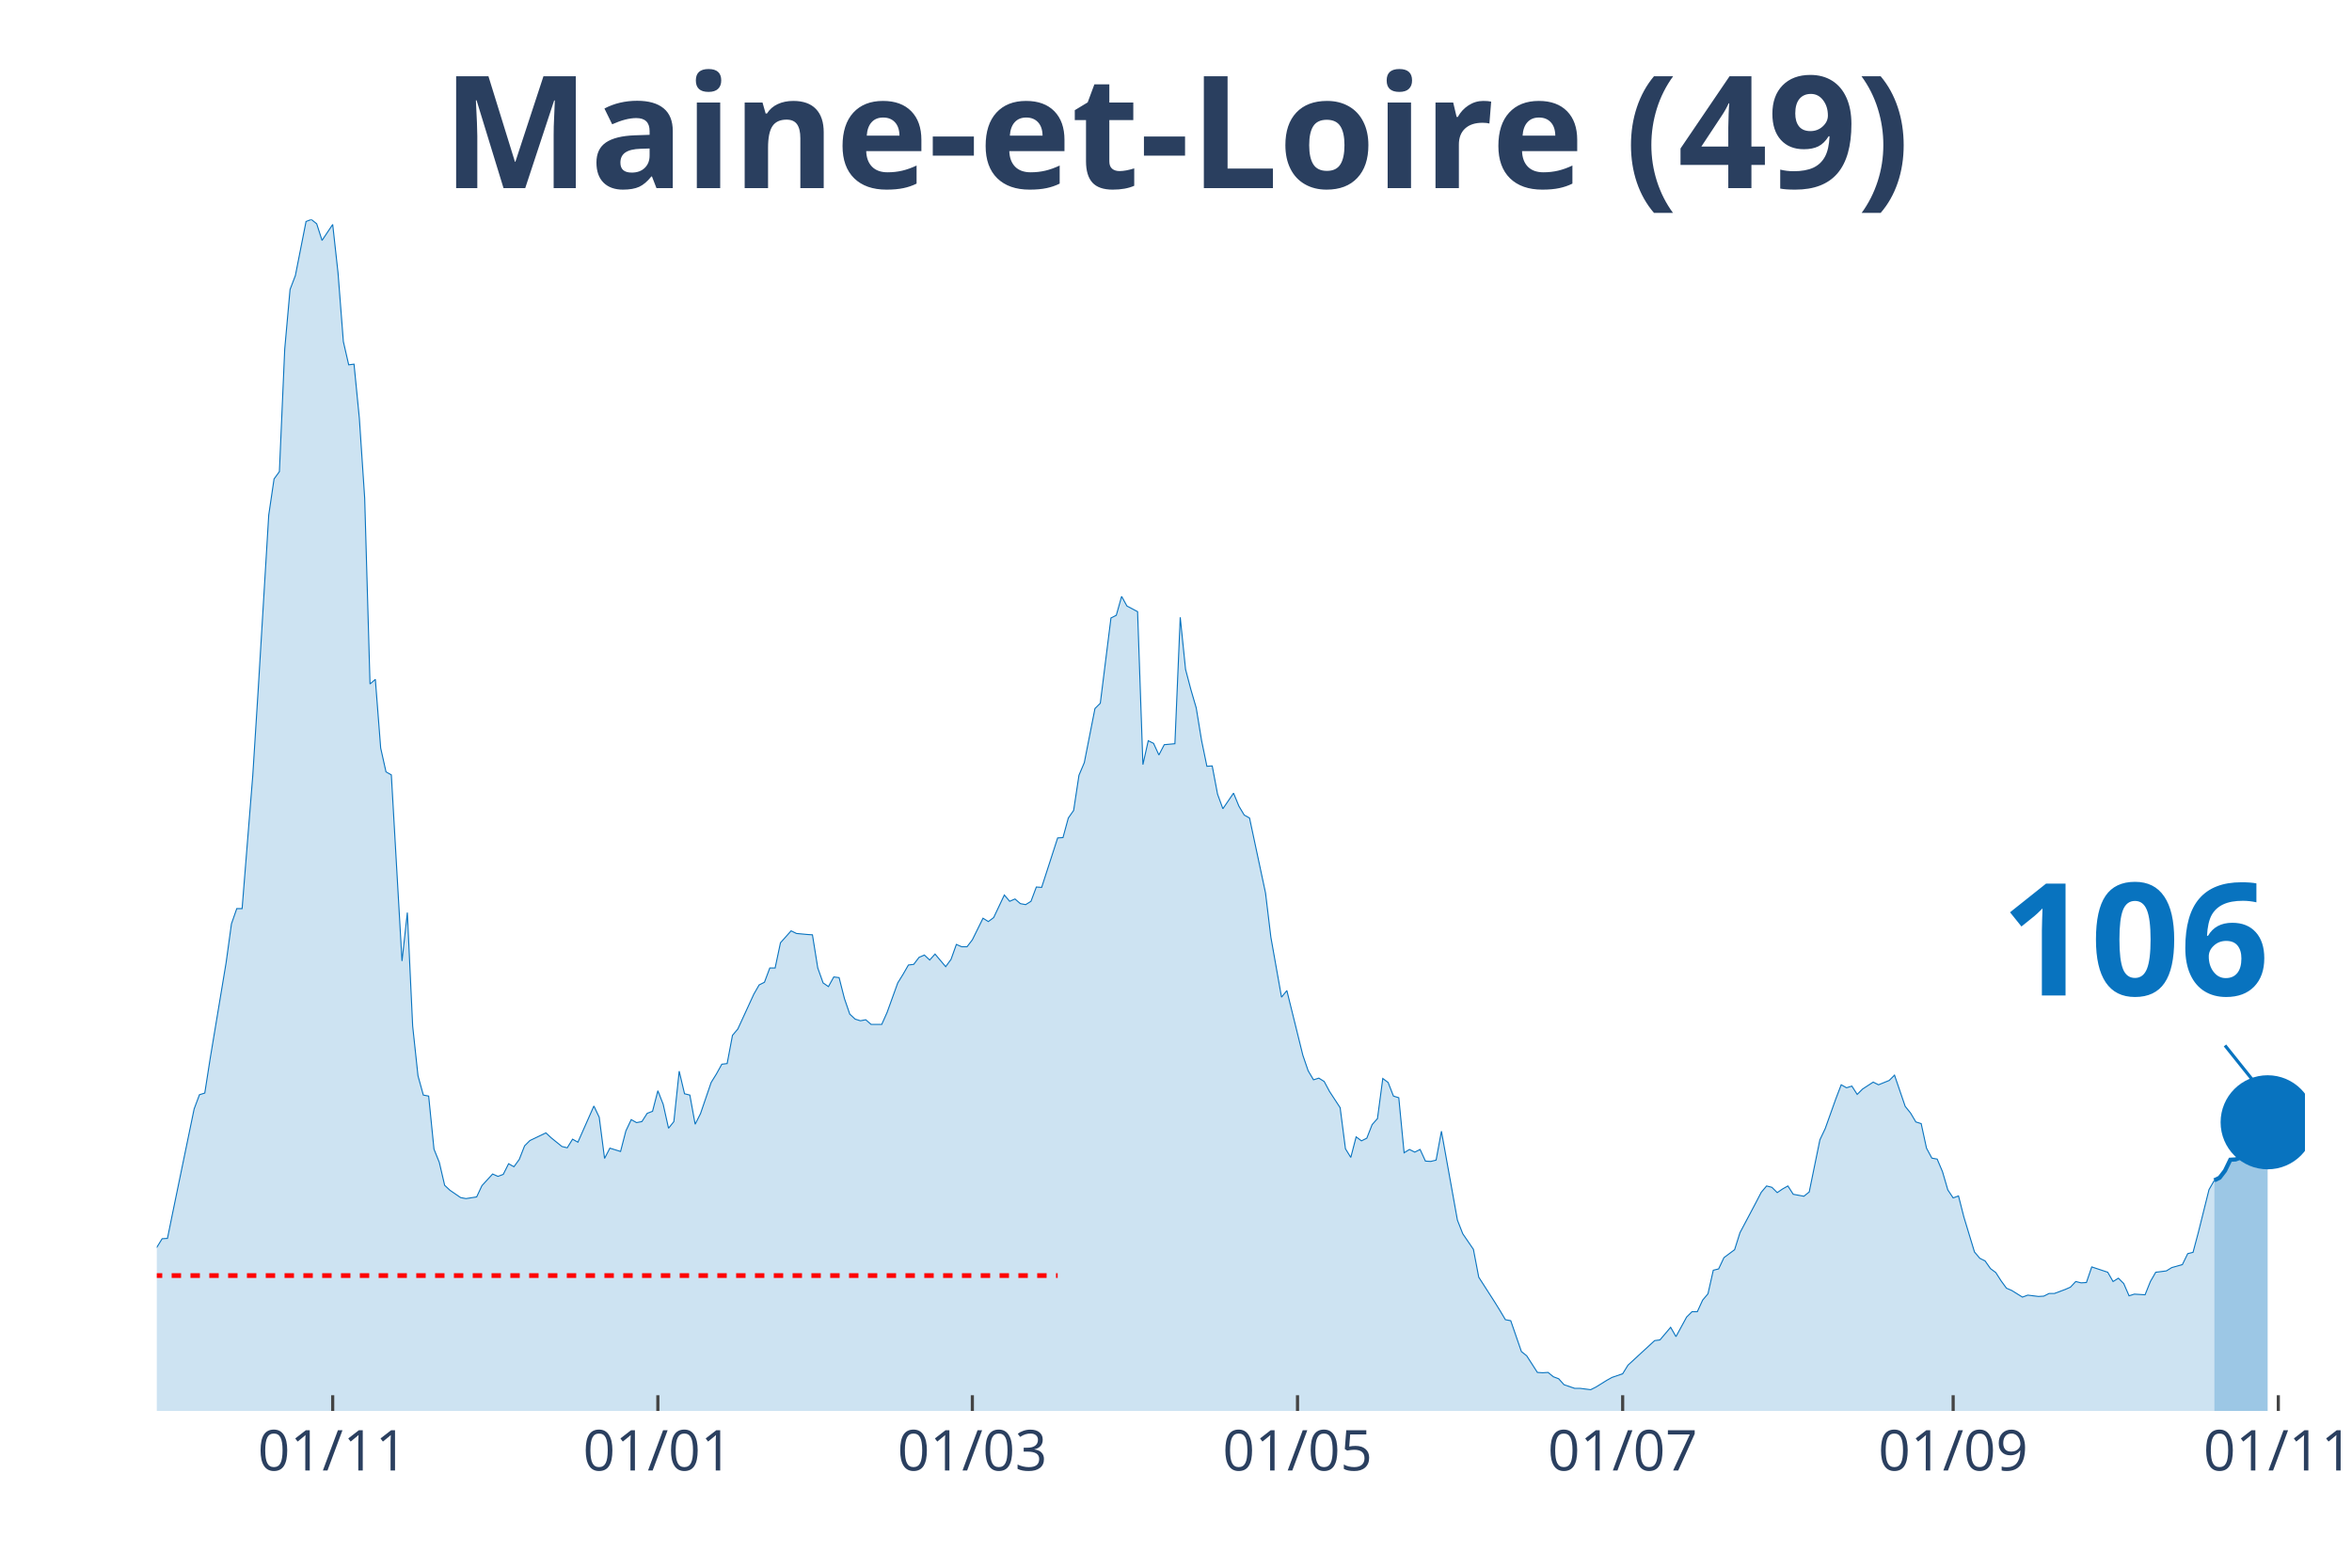
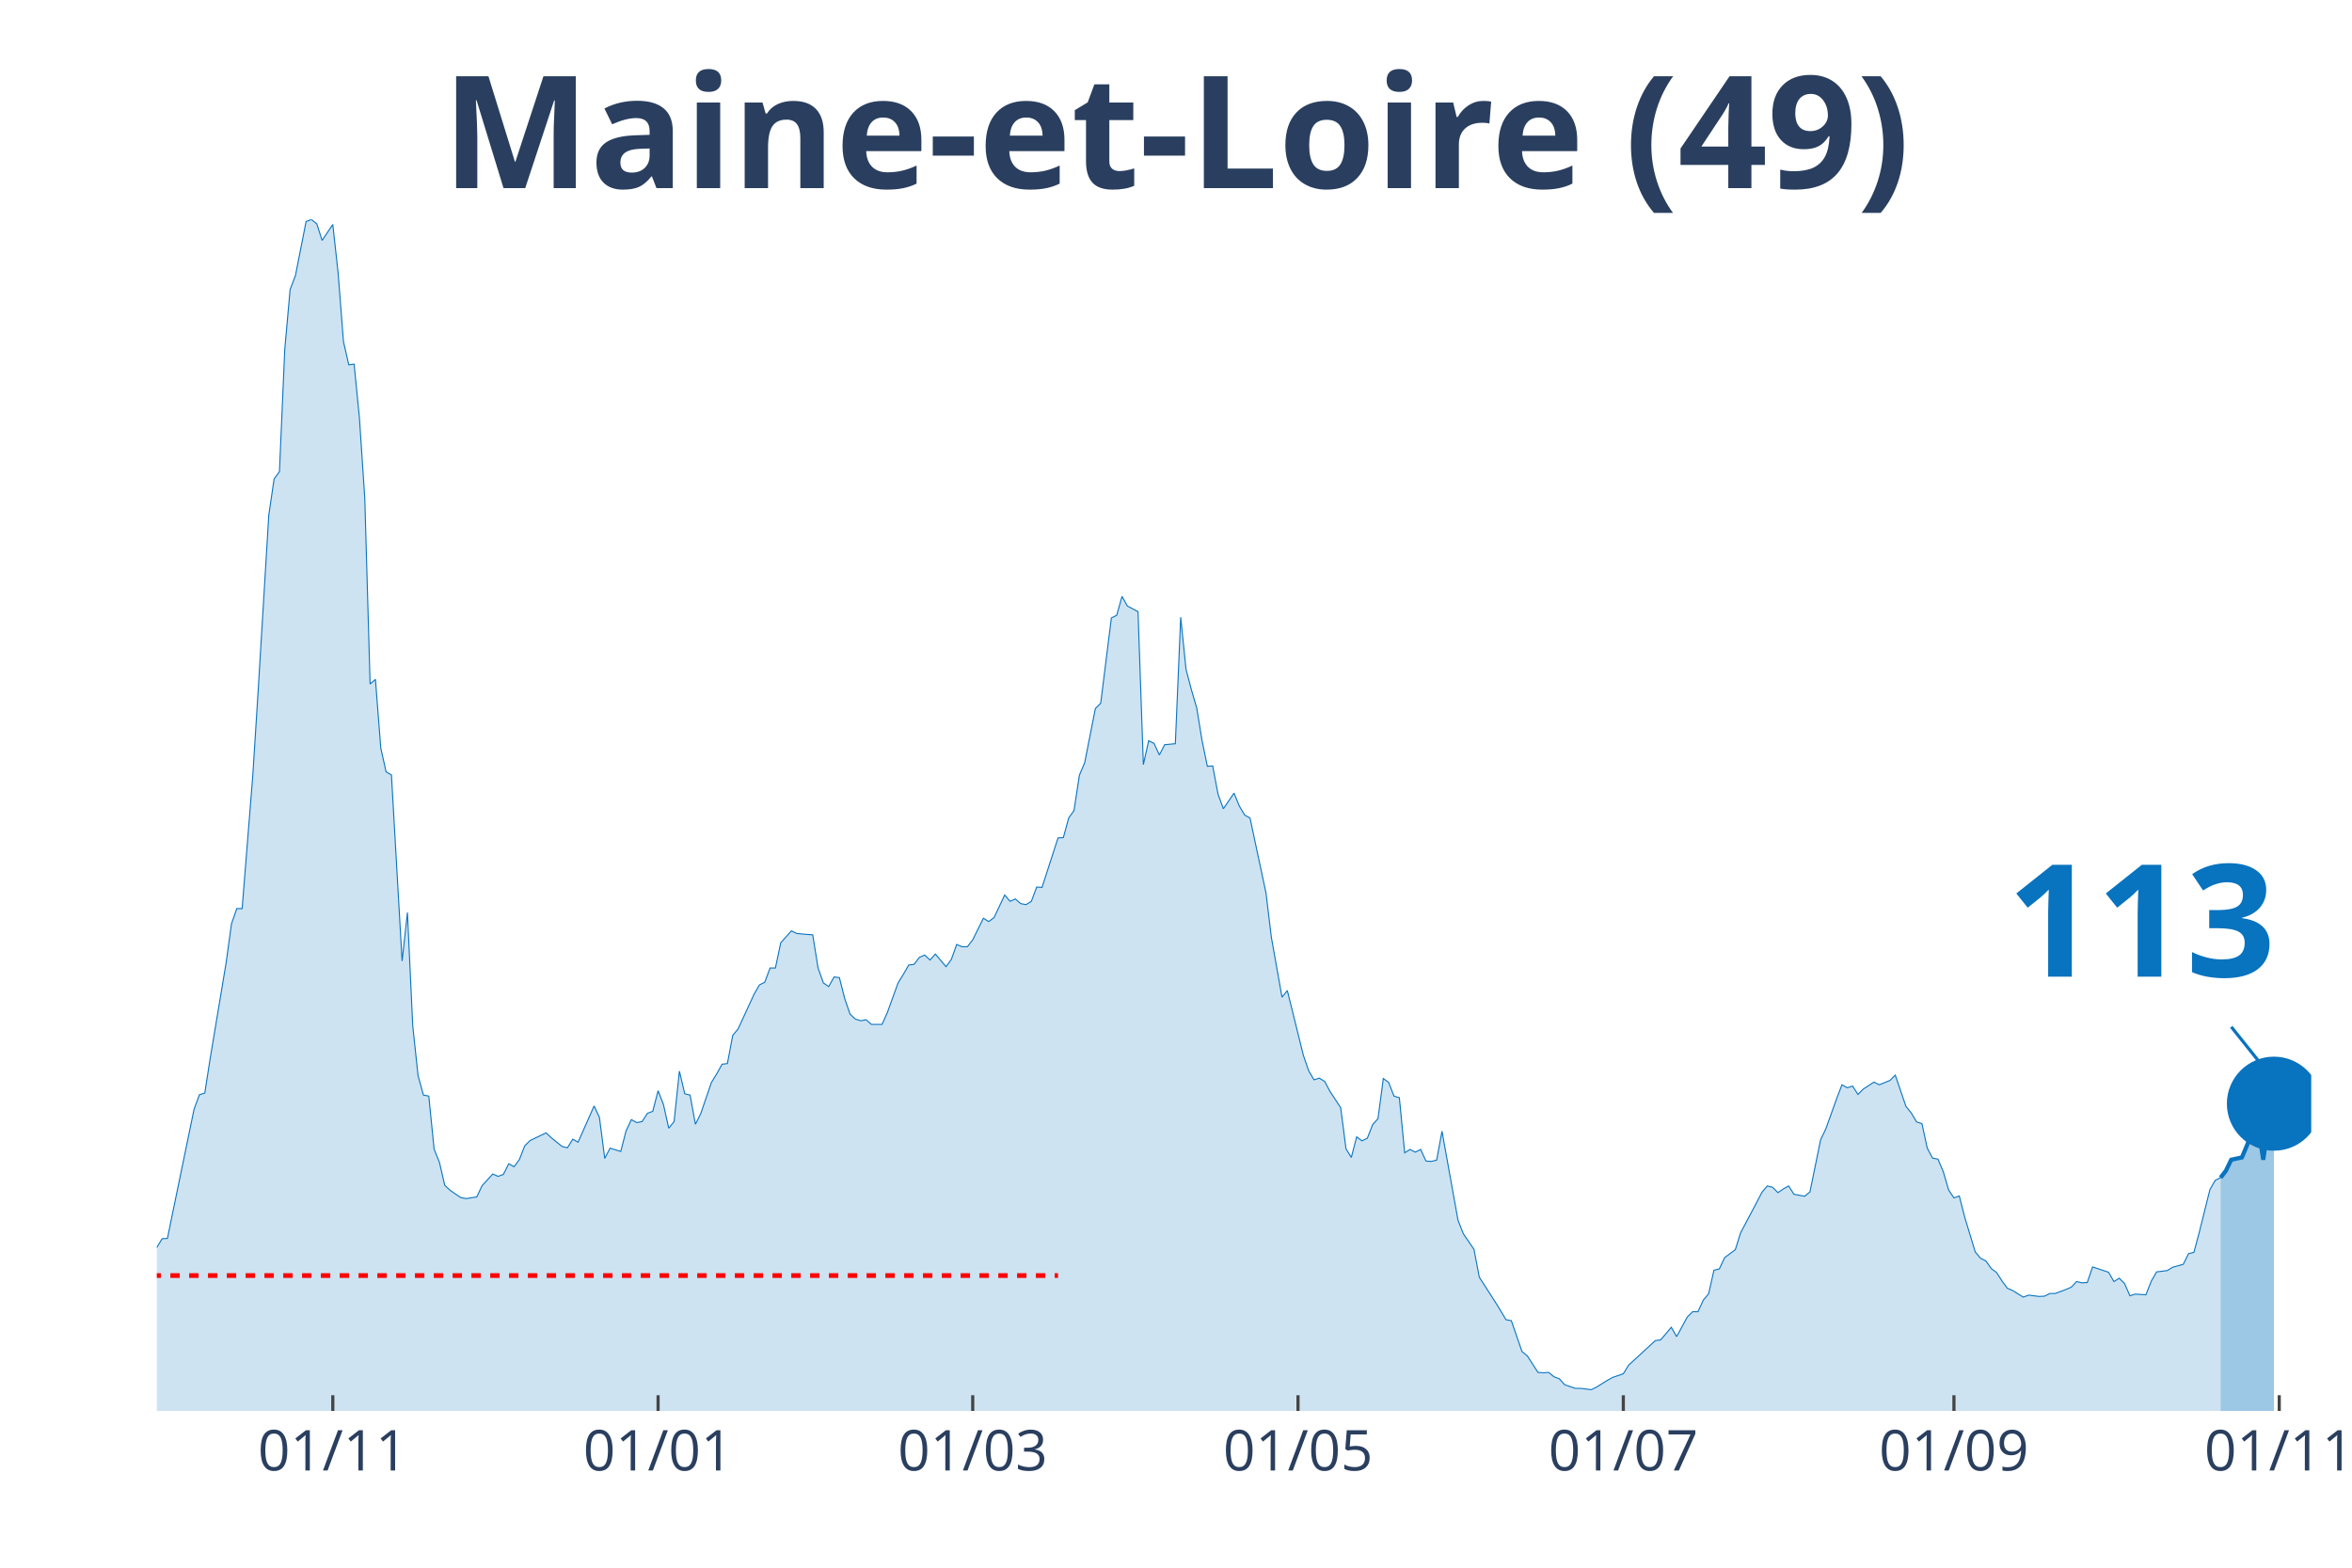
<svg xmlns="http://www.w3.org/2000/svg" class="main-svg" width="1125" height="750" style="" viewBox="0 0 750 500">
  <rect x="0" y="0" width="750" height="500" style="fill: rgb(0, 0, 0); fill-opacity: 0;" />
-   <defs id="defs-039373">
+   <defs id="defs-5729a4">
    <g class="clips">
-       <clipPath id="clip039373xyplot" class="plotclip">
-         <rect width="685" height="380" />
+       <clipPath id="clip5729a4xyplot" class="plotclip">
+         <rect width="687" height="380" />
      </clipPath>
-       <clipPath class="axesclip" id="clip039373x">
-         <rect x="50" y="0" width="685" height="500" />
+       <clipPath class="axesclip" id="clip5729a4x">
+         <rect x="50" y="0" width="687" height="500" />
      </clipPath>
-       <clipPath class="axesclip" id="clip039373y">
+       <clipPath class="axesclip" id="clip5729a4y">
        <rect x="0" y="70" width="750" height="380" />
      </clipPath>
-       <clipPath class="axesclip" id="clip039373xy">
-         <rect x="50" y="70" width="685" height="380" />
+       <clipPath class="axesclip" id="clip5729a4xy">
+         <rect x="50" y="70" width="687" height="380" />
      </clipPath>
    </g>
    <g class="gradients" />
  </defs>
  <g class="bglayer">
-     <rect class="bg" x="50" y="70" width="685" height="380" style="fill: rgb(0, 0, 0); fill-opacity: 0; stroke-width: 0;" />
+     <rect class="bg" x="50" y="70" width="687" height="380" style="fill: rgb(0, 0, 0); fill-opacity: 0; stroke-width: 0;" />
  </g>
  <g class="layer-below">
    <g class="imagelayer" />
    <g class="shapelayer" />
  </g>
  <g class="cartesianlayer">
    <g class="subplot xy">
      <g class="layer-subplot">
        <g class="shapelayer" />
        <g class="imagelayer" />
      </g>
      <g class="gridlayer">
        <g class="x">
-           <path class="xgrid crisp" transform="translate(106.09,0)" d="M0,70v380" style="stroke: rgb(255, 255, 255); stroke-opacity: 1; stroke-width: 1px;" />
-           <path class="xgrid crisp" transform="translate(209.78,0)" d="M0,70v380" style="stroke: rgb(255, 255, 255); stroke-opacity: 1; stroke-width: 1px;" />
-           <path class="xgrid crisp" transform="translate(310.06,0)" d="M0,70v380" style="stroke: rgb(255, 255, 255); stroke-opacity: 1; stroke-width: 1px;" />
-           <path class="xgrid crisp" transform="translate(413.75,0)" d="M0,70v380" style="stroke: rgb(255, 255, 255); stroke-opacity: 1; stroke-width: 1px;" />
-           <path class="xgrid crisp" transform="translate(517.43,0)" d="M0,70v380" style="stroke: rgb(255, 255, 255); stroke-opacity: 1; stroke-width: 1px;" />
-           <path class="xgrid crisp" transform="translate(622.82,0)" d="M0,70v380" style="stroke: rgb(255, 255, 255); stroke-opacity: 1; stroke-width: 1px;" />
-           <path class="xgrid crisp" transform="translate(726.5,0)" d="M0,70v380" style="stroke: rgb(255, 255, 255); stroke-opacity: 1; stroke-width: 1px;" />
+           <path class="xgrid crisp" transform="translate(106.12,0)" d="M0,70v380" style="stroke: rgb(255, 255, 255); stroke-opacity: 1; stroke-width: 1px;" />
+           <path class="xgrid crisp" transform="translate(209.85,0)" d="M0,70v380" style="stroke: rgb(255, 255, 255); stroke-opacity: 1; stroke-width: 1px;" />
+           <path class="xgrid crisp" transform="translate(310.18,0)" d="M0,70v380" style="stroke: rgb(255, 255, 255); stroke-opacity: 1; stroke-width: 1px;" />
+           <path class="xgrid crisp" transform="translate(413.91,0)" d="M0,70v380" style="stroke: rgb(255, 255, 255); stroke-opacity: 1; stroke-width: 1px;" />
+           <path class="xgrid crisp" transform="translate(517.64,0)" d="M0,70v380" style="stroke: rgb(255, 255, 255); stroke-opacity: 1; stroke-width: 1px;" />
+           <path class="xgrid crisp" transform="translate(623.07,0)" d="M0,70v380" style="stroke: rgb(255, 255, 255); stroke-opacity: 1; stroke-width: 1px;" />
+           <path class="xgrid crisp" transform="translate(726.8,0)" d="M0,70v380" style="stroke: rgb(255, 255, 255); stroke-opacity: 1; stroke-width: 1px;" />
        </g>
        <g class="y" />
      </g>
      <g class="zerolinelayer" />
      <path class="xlines-below" />
      <path class="ylines-below" />
      <g class="overlines-below" />
      <g class="xaxislayer-below" />
      <g class="yaxislayer-below" />
      <g class="overaxes-below" />
-       <g class="plot" transform="translate(50, 70)" clip-path="url('#clip039373xyplot')">
+       <g class="plot" transform="translate(50, 70)" clip-path="url('#clip5729a4xyplot')">
        <g class="scatterlayer mlayer">
-           <g class="trace scatter tracec437e3" style="stroke-miterlimit: 2;">
+           <g class="trace scatter trace4b9b90" style="stroke-miterlimit: 2;">
            <g class="fills">
              <g>
-                 <path class="js-fill" d="M656.1,380L-231.17,380L-231.17,373.12L-226.07,370.37L-224.37,370.69L-219.27,372.38L-217.57,375.13L-173.37,377.14L-171.67,377.57L-151.28,377.99L-149.58,377.67L-141.08,377.04L-139.38,377.14L-135.98,375.45L-134.28,375.34L-127.48,374.07L-125.78,376.19L-113.88,373.97L-112.18,373.02L-108.78,372.8L-107.08,372.38L-88.39,370.48L-86.69,369.31L-81.59,366.03L-79.89,365.93L-76.49,361.06L-74.79,356.93L-69.69,356.51L-67.99,356.4L-64.59,357.88L-62.89,360.53L-56.09,358.41L-54.39,355.77L-45.89,333.02L-44.19,333.12L-39.09,315.98L-37.39,315.45L-34,315.56L-32.3,315.03L-30.6,316.3L-28.9,316.19L-27.2,317.78L-25.5,314.39L-23.8,312.8L-22.1,313.33L-20.4,313.65L-18.7,310.58L-15.3,312.7L-13.6,315.56L-11.9,318.52L-10.2,318.31L-8.5,318.62L-6.8,321.8L-3.4,330.69L-1.7,329.52L0,327.83L1.7,325.08L3.4,324.97L5.1,316.61L11.9,283.7L13.6,279.15L15.3,278.62L17,267.72L22.1,237.04L23.8,224.66L25.5,219.79L27.2,219.79L30.6,177.35L32.3,150.48L35.69,94.29L37.39,82.75L39.09,80.42L40.79,41.38L42.49,22.33L44.19,17.88L47.59,0.63L49.29,0L50.99,1.38L52.69,6.67L56.09,1.59L57.79,17.04L59.49,38.94L61.19,46.35L62.89,46.14L64.59,63.39L66.29,88.89L67.99,148.15L69.69,146.67L71.39,168.57L73.09,176.19L74.79,177.14L78.19,236.51L79.89,221.06L81.59,257.25L83.29,273.12L84.99,279.26L86.69,279.58L88.39,296.51L90.09,300.74L91.79,308.04L93.49,309.63L96.89,311.96L98.59,312.28L101.99,311.75L103.68,308.15L107.08,304.44L108.78,305.19L110.48,304.55L112.18,301.16L113.88,302.12L115.58,299.79L117.28,295.45L118.98,293.76L124.08,291.32L125.78,292.91L129.18,295.66L130.88,296.08L132.58,293.33L134.28,294.29L139.38,282.75L141.08,286.35L142.78,299.47L144.48,296.19L147.88,297.25L149.58,290.69L151.28,287.09L152.98,288.04L154.68,287.72L156.38,285.08L158.08,284.44L159.78,277.88L161.48,282.22L163.18,289.84L164.88,287.72L166.58,271.64L168.28,278.84L169.98,279.26L171.67,288.57L173.37,285.19L176.77,275.24L178.47,272.49L180.17,269.42L181.87,269.21L183.57,260.21L185.27,258.2L190.37,247.09L192.07,244.13L193.77,243.28L195.47,238.73L197.17,238.73L198.87,230.69L202.27,226.88L203.97,227.72L207.37,228.04L209.07,228.15L210.77,238.73L212.47,243.49L214.17,244.66L215.87,241.59L217.57,241.8L219.27,248.47L220.97,253.44L222.67,255.03L224.37,255.56L226.07,255.24L227.77,256.72L229.47,256.72L231.17,256.72L232.87,252.91L236.27,243.49L237.97,240.74L239.67,237.78L241.36,237.57L243.06,235.34L244.76,234.6L246.46,236.19L248.16,234.29L251.56,238.31L253.26,235.98L254.96,231.22L256.66,231.96L258.36,231.96L260.06,229.74L263.46,222.86L265.16,223.92L266.86,222.65L268.56,219.05L270.26,215.45L271.96,217.46L273.66,216.72L275.36,218.2L277.06,218.52L278.76,217.46L280.46,212.91L282.16,213.02L287.26,197.25L288.96,197.14L290.66,190.9L292.36,188.47L294.06,177.25L295.76,173.23L299.16,155.98L300.86,154.29L304.26,127.09L305.96,126.24L307.66,120.21L309.35,123.28L312.75,125.08L314.45,173.86L316.15,166.24L317.85,167.09L319.55,170.79L321.25,167.51L324.65,167.2L326.35,126.88L328.05,143.49L329.75,149.95L331.45,155.77L333.15,166.14L334.85,174.39L336.55,174.29L338.25,183.28L339.95,187.94L343.35,182.96L345.05,187.09L346.75,189.95L348.45,190.9L353.55,214.81L355.25,228.89L358.65,248.04L360.35,245.93L365.45,266.56L367.15,271.53L368.85,274.39L370.55,273.86L372.25,274.92L373.95,278.1L377.34,283.28L379.04,296.4L380.74,299.15L382.44,292.59L384.14,293.86L385.84,293.02L387.54,288.68L389.24,286.77L390.94,273.97L392.64,275.24L394.34,279.58L396.04,280.11L397.74,297.67L399.44,296.61L401.14,297.46L402.84,296.61L404.54,300.32L406.24,300.42L407.94,300L409.64,290.79L414.74,319.15L416.44,323.49L419.84,328.47L421.54,337.35L426.64,345.29L428.34,348.04L430.04,350.9L431.74,351.22L435.14,361.06L436.84,362.43L440.24,367.72L441.94,367.83L443.64,367.72L445.33,369.1L447.03,369.74L448.73,371.64L452.13,372.8L453.83,372.8L457.23,373.23L458.93,372.38L462.33,370.26L464.03,369.31L467.43,368.15L469.13,365.4L477.63,357.57L479.33,357.35L482.73,353.33L484.43,356.3L487.83,350.05L489.53,348.36L491.23,348.36L492.93,344.66L494.63,342.65L496.33,335.13L498.03,334.71L499.73,331.11L503.13,328.57L504.83,323.17L509.93,313.54L511.63,310.26L513.33,308.25L515.02,308.68L516.72,310.37L518.42,309.21L520.12,308.25L521.82,310.9L525.22,311.53L526.92,310.16L530.32,293.54L532.02,289.95L535.42,280.42L537.12,275.98L538.82,276.93L540.52,276.4L542.22,279.05L543.92,277.35L547.32,275.13L549.02,275.98L552.42,274.6L554.12,272.91L557.52,282.86L559.22,284.97L560.92,287.83L562.62,288.36L564.32,296.19L566.02,299.37L567.72,299.68L569.42,303.7L571.12,309.52L572.82,312.06L574.52,311.43L576.22,318.1L579.62,329.31L581.32,331.32L583.01,332.17L584.71,334.6L586.41,335.87L588.11,338.52L589.81,340.85L591.51,341.59L594.91,343.7L596.61,343.07L600.01,343.49L601.71,343.39L603.41,342.54L605.11,342.54L608.51,341.27L610.21,340.53L611.91,338.73L613.61,339.15L615.31,339.05L617.01,334.07L622.11,335.77L623.81,338.73L625.51,337.67L627.21,339.37L628.91,343.28L630.61,342.75L634.01,342.96L635.71,338.73L637.41,335.77L639.11,335.56L640.81,335.34L642.51,334.29L645.91,333.33L647.61,329.84L649.31,329.42L651,323.07L654.4,309.42L656.1,306.46" style="fill: rgb(8, 115, 191); fill-opacity: 0.2; stroke-width: 0;" />
+                 <path class="js-fill" d="M658.09,380L-231.27,380L-231.27,373.12L-226.17,370.37L-224.47,370.69L-219.36,372.38L-217.66,375.13L-173.45,377.14L-171.75,377.57L-151.34,377.99L-149.64,377.67L-141.14,377.04L-139.44,377.14L-136.04,375.45L-134.34,375.34L-127.54,374.07L-125.84,376.19L-113.93,373.97L-112.23,373.02L-108.83,372.8L-107.13,372.38L-88.43,370.48L-86.73,369.31L-81.62,366.03L-79.92,365.93L-76.52,361.06L-74.82,356.93L-69.72,356.51L-68.02,356.4L-64.62,357.88L-62.92,360.53L-56.12,358.41L-54.42,355.77L-45.91,333.02L-44.21,333.12L-39.11,315.98L-37.41,315.45L-34.01,315.56L-32.31,315.03L-30.61,316.3L-28.91,316.19L-27.21,317.78L-25.51,314.39L-23.81,312.8L-22.11,313.33L-20.41,313.65L-18.71,310.58L-15.3,312.7L-13.6,315.56L-11.9,318.52L-10.2,318.31L-8.5,318.62L-6.8,321.8L-3.4,330.69L-1.7,329.52L0,327.83L1.7,325.08L3.4,324.97L5.1,316.61L11.9,283.7L13.6,279.15L15.3,278.62L17,267.72L22.11,237.04L23.81,224.66L25.51,219.79L27.21,219.79L30.61,177.35L32.31,150.48L35.71,94.29L37.41,82.75L39.11,80.42L40.81,41.38L42.51,22.33L44.21,17.88L47.61,0.63L49.31,0L51.01,1.38L52.72,6.67L56.12,1.59L57.82,17.04L59.52,38.94L61.22,46.35L62.92,46.14L64.62,63.39L66.32,88.89L68.02,148.15L69.72,146.67L71.42,168.57L73.12,176.19L74.82,177.14L78.22,236.51L79.92,221.06L81.62,257.25L83.32,273.12L85.02,279.26L86.73,279.58L88.43,296.51L90.13,300.74L91.83,308.04L93.53,309.63L96.93,311.96L98.63,312.28L102.03,311.75L103.73,308.15L107.13,304.44L108.83,305.19L110.53,304.55L112.23,301.16L113.93,302.12L115.63,299.79L117.33,295.45L119.03,293.76L124.14,291.32L125.84,292.91L129.24,295.66L130.94,296.08L132.64,293.33L134.34,294.29L139.44,282.75L141.14,286.35L142.84,299.47L144.54,296.19L147.94,297.25L149.64,290.69L151.34,287.09L153.04,288.04L154.75,287.72L156.45,285.08L158.15,284.44L159.85,277.88L161.55,282.22L163.25,289.84L164.95,287.72L166.65,271.64L168.35,278.84L170.05,279.26L171.75,288.57L173.45,285.19L176.85,275.24L178.55,272.49L180.25,269.42L181.95,269.21L183.65,260.21L185.35,258.2L190.46,247.09L192.16,244.13L193.86,243.28L195.56,238.73L197.26,238.73L198.96,230.69L202.36,226.88L204.06,227.72L207.46,228.04L209.16,228.15L210.86,238.73L212.56,243.49L214.26,244.66L215.96,241.59L217.66,241.8L219.36,248.47L221.06,253.44L222.76,255.03L224.47,255.56L226.17,255.24L227.87,256.72L229.57,256.72L231.27,256.72L232.97,252.91L236.37,243.49L238.07,240.74L239.77,237.78L241.47,237.57L243.17,235.34L244.87,234.6L246.57,236.19L248.27,234.29L251.67,238.31L253.37,235.98L255.07,231.22L256.77,231.96L258.48,231.96L260.18,229.74L263.58,222.86L265.28,223.92L266.98,222.65L268.68,219.05L270.38,215.45L272.08,217.46L273.78,216.72L275.48,218.2L277.18,218.52L278.88,217.46L280.58,212.91L282.28,213.02L287.38,197.25L289.08,197.14L290.78,190.9L292.49,188.47L294.19,177.25L295.89,173.23L299.29,155.98L300.99,154.29L304.39,127.09L306.09,126.24L307.79,120.21L309.49,123.28L312.89,125.08L314.59,173.86L316.29,166.24L317.99,167.09L319.69,170.79L321.39,167.51L324.79,167.2L326.5,126.88L328.2,143.49L329.9,149.95L331.6,155.77L333.3,166.14L335,174.39L336.7,174.29L338.4,183.28L340.1,187.94L343.5,182.96L345.2,187.09L346.9,189.95L348.6,190.9L353.7,214.81L355.4,228.89L358.8,248.04L360.5,245.93L365.61,266.56L367.31,271.53L369.01,274.39L370.71,273.86L372.41,274.92L374.11,278.1L377.51,283.28L379.21,296.4L380.91,299.15L382.61,292.59L384.31,293.86L386.01,293.02L387.71,288.68L389.41,286.77L391.11,273.97L392.81,275.24L394.51,279.58L396.22,280.11L397.92,297.67L399.62,296.61L401.32,297.46L403.02,296.61L404.72,300.32L406.42,300.42L408.12,300L409.82,290.79L414.92,319.15L416.62,323.49L420.02,328.47L421.72,337.35L426.82,345.29L428.52,348.04L430.23,350.9L431.93,351.22L435.33,361.06L437.03,362.43L440.43,367.72L442.13,367.83L443.83,367.72L445.53,369.1L447.23,369.74L448.93,371.64L452.33,372.8L454.03,372.8L457.43,373.23L459.13,372.38L462.53,370.26L464.24,369.31L467.64,368.15L469.34,365.4L477.84,357.57L479.54,357.35L482.94,353.33L484.64,356.3L488.04,350.05L489.74,348.36L491.44,348.36L493.14,344.66L494.84,342.65L496.54,335.13L498.25,334.71L499.95,331.11L503.35,328.57L505.05,323.17L510.15,313.54L511.85,310.26L513.55,308.25L515.25,308.68L516.95,310.37L518.65,309.21L520.35,308.25L522.05,310.9L525.45,311.53L527.15,310.16L530.55,293.54L532.25,289.95L535.66,280.42L537.36,275.98L539.06,276.93L540.76,276.4L542.46,279.05L544.16,277.35L547.56,275.13L549.26,275.98L552.66,274.6L554.36,272.91L557.76,282.86L559.46,284.97L561.16,287.83L562.86,288.36L564.56,296.19L566.26,299.37L567.97,299.68L569.67,303.7L571.37,309.52L573.07,312.06L574.77,311.43L576.47,318.1L579.87,329.31L581.57,331.32L583.27,332.17L584.97,334.6L586.67,335.87L588.37,338.52L590.07,340.85L591.77,341.59L595.17,343.7L596.87,343.07L600.27,343.49L601.98,343.39L603.68,342.54L605.38,342.54L608.78,341.27L610.48,340.53L612.18,338.73L613.88,339.15L615.58,339.05L617.28,334.07L622.38,335.77L624.08,338.73L625.78,337.67L627.48,339.37L629.18,343.28L630.88,342.75L634.28,342.96L635.99,338.62L637.69,335.66L639.39,335.45L641.09,335.24L642.79,334.18L646.19,333.23L647.89,329.84L649.59,329.42L651.29,323.07L654.69,309.42L656.39,306.46L658.09,305.61" style="fill: rgb(8, 115, 191); fill-opacity: 0.2; stroke-width: 0;" />
              </g>
            </g>
            <g class="errorbars" />
            <g class="lines">
-               <path class="js-line" d="M-231.17,373.12L-226.07,370.37L-224.37,370.69L-219.27,372.38L-217.57,375.13L-173.37,377.14L-171.67,377.57L-151.28,377.99L-149.58,377.67L-141.08,377.04L-139.38,377.14L-135.98,375.45L-134.28,375.34L-127.48,374.07L-125.78,376.19L-113.88,373.97L-112.18,373.02L-108.78,372.8L-107.08,372.38L-88.39,370.48L-86.69,369.31L-81.59,366.03L-79.89,365.93L-76.49,361.06L-74.79,356.93L-69.69,356.51L-67.99,356.4L-64.59,357.88L-62.89,360.53L-56.09,358.41L-54.39,355.77L-45.89,333.02L-44.19,333.12L-39.09,315.98L-37.39,315.45L-34,315.56L-32.3,315.03L-30.6,316.3L-28.9,316.19L-27.2,317.78L-25.5,314.39L-23.8,312.8L-22.1,313.33L-20.4,313.65L-18.7,310.58L-15.3,312.7L-13.6,315.56L-11.9,318.52L-10.2,318.31L-8.5,318.62L-6.8,321.8L-3.4,330.69L-1.7,329.52L0,327.83L1.7,325.08L3.4,324.97L5.1,316.61L11.9,283.7L13.6,279.15L15.3,278.62L17,267.72L22.1,237.04L23.8,224.66L25.5,219.79L27.2,219.79L30.6,177.35L32.3,150.48L35.69,94.29L37.39,82.75L39.09,80.42L40.79,41.38L42.49,22.33L44.19,17.88L47.59,0.63L49.29,0L50.99,1.38L52.69,6.67L56.09,1.59L57.79,17.04L59.49,38.94L61.19,46.35L62.89,46.14L64.59,63.39L66.29,88.89L67.99,148.15L69.69,146.67L71.39,168.57L73.09,176.19L74.79,177.14L78.19,236.51L79.89,221.06L81.59,257.25L83.29,273.12L84.99,279.26L86.69,279.58L88.39,296.51L90.09,300.74L91.79,308.04L93.49,309.63L96.89,311.96L98.59,312.28L101.99,311.75L103.68,308.15L107.08,304.44L108.78,305.19L110.48,304.55L112.18,301.16L113.88,302.12L115.58,299.79L117.28,295.45L118.98,293.76L124.08,291.32L125.78,292.91L129.18,295.66L130.88,296.08L132.58,293.33L134.28,294.29L139.38,282.75L141.08,286.35L142.78,299.47L144.48,296.19L147.88,297.25L149.58,290.69L151.28,287.09L152.98,288.04L154.68,287.72L156.38,285.08L158.08,284.44L159.78,277.88L161.48,282.22L163.18,289.84L164.88,287.72L166.58,271.64L168.28,278.84L169.98,279.26L171.67,288.57L173.37,285.19L176.77,275.24L178.47,272.49L180.17,269.42L181.87,269.21L183.57,260.21L185.27,258.2L190.37,247.09L192.07,244.13L193.77,243.28L195.47,238.73L197.17,238.73L198.87,230.69L202.27,226.88L203.97,227.72L207.37,228.04L209.07,228.15L210.77,238.73L212.47,243.49L214.17,244.66L215.87,241.59L217.57,241.8L219.27,248.47L220.97,253.44L222.67,255.03L224.37,255.56L226.07,255.24L227.77,256.72L229.47,256.72L231.17,256.72L232.87,252.91L236.27,243.49L237.97,240.74L239.67,237.78L241.36,237.57L243.06,235.34L244.76,234.6L246.46,236.19L248.16,234.29L251.56,238.31L253.26,235.98L254.96,231.22L256.66,231.96L258.36,231.96L260.06,229.74L263.46,222.86L265.16,223.92L266.86,222.65L268.56,219.05L270.26,215.45L271.96,217.46L273.66,216.72L275.36,218.2L277.06,218.52L278.76,217.46L280.46,212.91L282.16,213.02L287.26,197.25L288.96,197.14L290.66,190.9L292.36,188.47L294.06,177.25L295.76,173.23L299.16,155.98L300.86,154.29L304.26,127.09L305.96,126.24L307.66,120.21L309.35,123.28L312.75,125.08L314.45,173.86L316.15,166.24L317.85,167.09L319.55,170.79L321.25,167.51L324.65,167.2L326.35,126.88L328.05,143.49L329.75,149.95L331.45,155.77L333.15,166.14L334.85,174.39L336.55,174.29L338.25,183.28L339.95,187.94L343.35,182.96L345.05,187.09L346.75,189.95L348.45,190.9L353.55,214.81L355.25,228.89L358.65,248.04L360.35,245.93L365.45,266.56L367.15,271.53L368.85,274.39L370.55,273.86L372.25,274.92L373.95,278.1L377.34,283.28L379.04,296.4L380.74,299.15L382.44,292.59L384.14,293.86L385.84,293.02L387.54,288.68L389.24,286.77L390.94,273.97L392.64,275.24L394.34,279.58L396.04,280.11L397.74,297.67L399.44,296.61L401.14,297.46L402.84,296.61L404.54,300.32L406.24,300.42L407.94,300L409.64,290.79L414.74,319.15L416.44,323.49L419.84,328.47L421.54,337.35L426.64,345.29L428.34,348.04L430.04,350.9L431.74,351.22L435.14,361.06L436.84,362.43L440.24,367.72L441.94,367.83L443.64,367.72L445.33,369.1L447.03,369.74L448.73,371.64L452.13,372.8L453.83,372.8L457.23,373.23L458.93,372.38L462.33,370.26L464.03,369.31L467.43,368.15L469.13,365.4L477.63,357.57L479.33,357.35L482.73,353.33L484.43,356.3L487.83,350.05L489.53,348.36L491.23,348.36L492.93,344.66L494.63,342.65L496.33,335.13L498.03,334.71L499.73,331.11L503.13,328.57L504.83,323.17L509.93,313.54L511.63,310.26L513.33,308.25L515.02,308.68L516.72,310.37L518.42,309.21L520.12,308.25L521.82,310.9L525.22,311.53L526.92,310.16L530.32,293.54L532.02,289.95L535.42,280.42L537.12,275.98L538.82,276.93L540.52,276.4L542.22,279.05L543.92,277.35L547.32,275.13L549.02,275.98L552.42,274.6L554.12,272.91L557.52,282.86L559.22,284.97L560.92,287.83L562.62,288.36L564.32,296.19L566.02,299.37L567.72,299.68L569.42,303.7L571.12,309.52L572.82,312.06L574.52,311.43L576.22,318.1L579.62,329.31L581.32,331.32L583.01,332.17L584.71,334.6L586.41,335.87L588.11,338.52L589.81,340.85L591.51,341.59L594.91,343.7L596.61,343.07L600.01,343.49L601.71,343.39L603.41,342.54L605.11,342.54L608.51,341.27L610.21,340.53L611.91,338.73L613.61,339.15L615.31,339.05L617.01,334.07L622.11,335.77L623.81,338.73L625.51,337.67L627.21,339.37L628.91,343.28L630.61,342.75L634.01,342.96L635.71,338.73L637.41,335.77L639.11,335.56L640.81,335.34L642.51,334.29L645.91,333.33L647.61,329.84L649.31,329.42L651,323.07L654.4,309.42L656.1,306.46" style="vector-effect: non-scaling-stroke; fill: none; stroke: rgb(8, 115, 191); stroke-opacity: 1; stroke-width: 0.5px; opacity: 1;" />
+               <path class="js-line" d="M-231.27,373.12L-226.17,370.37L-224.47,370.69L-219.36,372.38L-217.66,375.13L-173.45,377.14L-171.75,377.57L-151.34,377.99L-149.64,377.67L-141.14,377.04L-139.44,377.14L-136.04,375.45L-134.34,375.34L-127.54,374.07L-125.84,376.19L-113.93,373.97L-112.23,373.02L-108.83,372.8L-107.13,372.38L-88.43,370.48L-86.73,369.31L-81.62,366.03L-79.92,365.93L-76.52,361.06L-74.82,356.93L-69.72,356.51L-68.02,356.4L-64.62,357.88L-62.92,360.53L-56.12,358.41L-54.42,355.77L-45.91,333.02L-44.21,333.12L-39.11,315.98L-37.41,315.45L-34.01,315.56L-32.31,315.03L-30.61,316.3L-28.91,316.19L-27.21,317.78L-25.51,314.39L-23.81,312.8L-22.11,313.33L-20.41,313.65L-18.71,310.58L-15.3,312.7L-13.6,315.56L-11.9,318.52L-10.2,318.31L-8.5,318.62L-6.8,321.8L-3.4,330.69L-1.7,329.52L0,327.83L1.7,325.08L3.4,324.97L5.1,316.61L11.9,283.7L13.6,279.15L15.3,278.62L17,267.72L22.11,237.04L23.81,224.66L25.51,219.79L27.21,219.79L30.61,177.35L32.31,150.48L35.71,94.29L37.41,82.75L39.11,80.42L40.81,41.38L42.51,22.33L44.21,17.88L47.61,0.63L49.31,0L51.01,1.38L52.72,6.67L56.12,1.59L57.82,17.04L59.52,38.94L61.22,46.35L62.92,46.14L64.62,63.39L66.32,88.89L68.02,148.15L69.72,146.67L71.42,168.57L73.12,176.19L74.82,177.14L78.22,236.51L79.92,221.06L81.62,257.25L83.32,273.12L85.02,279.26L86.73,279.58L88.43,296.51L90.13,300.74L91.83,308.04L93.53,309.63L96.93,311.96L98.63,312.28L102.03,311.75L103.73,308.15L107.13,304.44L108.83,305.19L110.53,304.55L112.23,301.16L113.93,302.12L115.63,299.79L117.33,295.45L119.03,293.76L124.14,291.32L125.84,292.91L129.24,295.66L130.94,296.08L132.64,293.33L134.34,294.29L139.44,282.75L141.14,286.35L142.84,299.47L144.54,296.19L147.94,297.25L149.64,290.69L151.34,287.09L153.04,288.04L154.75,287.72L156.45,285.08L158.15,284.44L159.85,277.88L161.55,282.22L163.25,289.84L164.95,287.72L166.65,271.64L168.35,278.84L170.05,279.26L171.75,288.57L173.45,285.19L176.85,275.24L178.55,272.49L180.25,269.42L181.95,269.21L183.65,260.21L185.35,258.2L190.46,247.09L192.16,244.13L193.86,243.28L195.56,238.73L197.26,238.73L198.96,230.69L202.36,226.88L204.06,227.72L207.46,228.04L209.16,228.15L210.86,238.73L212.56,243.49L214.26,244.66L215.96,241.59L217.66,241.8L219.36,248.47L221.06,253.44L222.76,255.03L224.47,255.56L226.17,255.24L227.87,256.72L229.57,256.72L231.27,256.72L232.97,252.91L236.37,243.49L238.07,240.74L239.77,237.78L241.47,237.57L243.17,235.34L244.87,234.6L246.57,236.19L248.27,234.29L251.67,238.31L253.37,235.98L255.07,231.22L256.77,231.96L258.48,231.96L260.18,229.74L263.58,222.86L265.28,223.92L266.98,222.65L268.68,219.05L270.38,215.45L272.08,217.46L273.78,216.72L275.48,218.2L277.18,218.52L278.88,217.46L280.58,212.91L282.28,213.02L287.38,197.25L289.08,197.14L290.78,190.9L292.49,188.47L294.19,177.25L295.89,173.23L299.29,155.98L300.99,154.29L304.39,127.09L306.09,126.24L307.79,120.21L309.49,123.28L312.89,125.08L314.59,173.86L316.29,166.24L317.99,167.09L319.69,170.79L321.39,167.51L324.79,167.2L326.5,126.88L328.2,143.49L329.9,149.95L331.6,155.77L333.3,166.14L335,174.39L336.7,174.29L338.4,183.28L340.1,187.94L343.5,182.96L345.2,187.09L346.9,189.95L348.6,190.9L353.7,214.81L355.4,228.89L358.8,248.04L360.5,245.93L365.61,266.56L367.31,271.53L369.01,274.39L370.71,273.86L372.41,274.92L374.11,278.1L377.51,283.28L379.21,296.4L380.91,299.15L382.61,292.59L384.31,293.86L386.01,293.02L387.71,288.68L389.41,286.77L391.11,273.97L392.81,275.24L394.51,279.58L396.22,280.11L397.92,297.67L399.62,296.61L401.32,297.46L403.02,296.61L404.72,300.32L406.42,300.42L408.12,300L409.82,290.79L414.92,319.15L416.62,323.49L420.02,328.47L421.72,337.35L426.82,345.29L428.52,348.04L430.23,350.9L431.93,351.22L435.33,361.06L437.03,362.43L440.43,367.72L442.13,367.83L443.83,367.72L445.53,369.1L447.23,369.74L448.93,371.64L452.33,372.8L454.03,372.8L457.43,373.23L459.13,372.38L462.53,370.26L464.24,369.31L467.64,368.15L469.34,365.4L477.84,357.57L479.54,357.35L482.94,353.33L484.64,356.3L488.04,350.05L489.74,348.36L491.44,348.36L493.14,344.66L494.84,342.65L496.54,335.13L498.25,334.71L499.95,331.11L503.35,328.57L505.05,323.17L510.15,313.54L511.85,310.26L513.55,308.25L515.25,308.68L516.95,310.37L518.65,309.21L520.35,308.25L522.05,310.9L525.45,311.53L527.15,310.16L530.55,293.54L532.25,289.95L535.66,280.42L537.36,275.98L539.06,276.93L540.76,276.4L542.46,279.05L544.16,277.35L547.56,275.13L549.26,275.98L552.66,274.6L554.36,272.91L557.76,282.86L559.46,284.97L561.16,287.83L562.86,288.36L564.56,296.19L566.26,299.37L567.97,299.68L569.67,303.7L571.37,309.52L573.07,312.06L574.77,311.43L576.47,318.1L579.87,329.31L581.57,331.32L583.27,332.17L584.97,334.6L586.67,335.87L588.37,338.52L590.07,340.85L591.77,341.59L595.17,343.7L596.87,343.07L600.27,343.49L601.98,343.39L603.68,342.54L605.38,342.54L608.78,341.27L610.48,340.53L612.18,338.73L613.88,339.15L615.58,339.05L617.28,334.07L622.38,335.77L624.08,338.73L625.78,337.67L627.48,339.37L629.18,343.28L630.88,342.75L634.28,342.96L635.99,338.62L637.69,335.66L639.39,335.45L641.09,335.24L642.79,334.18L646.19,333.23L647.89,329.84L649.59,329.42L651.29,323.07L654.69,309.42L656.39,306.46L658.09,305.61" style="vector-effect: non-scaling-stroke; fill: none; stroke: rgb(8, 115, 191); stroke-opacity: 1; stroke-width: 0.5px; opacity: 1;" />
            </g>
            <g class="points" />
            <g class="text" />
          </g>
-           <g class="trace scatter trace12478d" style="stroke-miterlimit: 2;">
+           <g class="trace scatter trace0a53e4" style="stroke-miterlimit: 2;">
            <g class="fills">
              <g>
-                 <path class="js-fill" d="M673.1,380L656.1,380L656.1,306.46L657.8,305.61L659.5,303.39L661.2,299.89L662.9,299.79L664.6,299.15L666.3,295.13L668,290.58L669.7,288.78L671.4,299.89L673.1,287.94" style="fill: rgb(8, 115, 191); fill-opacity: 0.4; stroke-width: 0;" />
+                 <path class="js-fill" d="M675.1,380L658.09,380L658.09,305.61L659.79,303.39L661.49,299.89L664.89,299.15L666.59,295.13L668.29,290.58L670,288.78L671.7,299.89L673.4,287.94L675.1,282.01" style="fill: rgb(8, 115, 191); fill-opacity: 0.4; stroke-width: 0;" />
              </g>
            </g>
            <g class="errorbars" />
            <g class="lines">
-               <path class="js-line" d="M656.1,306.46L657.8,305.61L659.5,303.39L661.2,299.89L662.9,299.79L664.6,299.15L666.3,295.13L668,290.58L669.7,288.78L671.4,299.89L673.1,287.94" style="vector-effect: non-scaling-stroke; fill: none; stroke: rgb(8, 115, 191); stroke-opacity: 1; stroke-width: 2px; opacity: 1;" />
+               <path class="js-line" d="M658.09,305.61L659.79,303.39L661.49,299.89L664.89,299.15L666.59,295.13L668.29,290.58L670,288.78L671.7,299.89L673.4,287.94L675.1,282.01" style="vector-effect: non-scaling-stroke; fill: none; stroke: rgb(8, 115, 191); stroke-opacity: 1; stroke-width: 2px; opacity: 1;" />
            </g>
            <g class="points" />
            <g class="text" />
          </g>
-           <g class="trace scatter trace08b6ee" style="stroke-miterlimit: 2; opacity: 1;">
+           <g class="trace scatter trace2faea1" style="stroke-miterlimit: 2; opacity: 1;">
            <g class="fills" />
            <g class="errorbars" />
            <g class="lines" />
            <g class="points">
-               <path class="point" transform="translate(673.1,287.94)" d="M15,0A15,15 0 1,1 0,-15A15,15 0 0,1 15,0Z" style="opacity: 1; stroke-width: 0px; fill: rgb(8, 115, 191); fill-opacity: 1;" />
+               <path class="point" transform="translate(675.1,282.01)" d="M15,0A15,15 0 1,1 0,-15A15,15 0 0,1 15,0Z" style="opacity: 1; stroke-width: 0px; fill: rgb(8, 115, 191); fill-opacity: 1;" />
            </g>
            <g class="text" />
          </g>
        </g>
      </g>
      <g class="overplot" />
      <path class="xlines-above crisp" style="fill: none; stroke-width: 1px; stroke: rgb(0, 0, 0); stroke-opacity: 0;" d="" />
      <path class="ylines-above crisp" style="fill: none;" d="M0,0" />
      <g class="overlines-above" />
      <g class="xaxislayer-above">
-         <path class="xtick ticks crisp" d="M0,450v-5" transform="translate(106.09,0)" style="stroke: rgb(68, 68, 68); stroke-opacity: 1; stroke-width: 1px;" />
-         <path class="xtick ticks crisp" d="M0,450v-5" transform="translate(209.78,0)" style="stroke: rgb(68, 68, 68); stroke-opacity: 1; stroke-width: 1px;" />
-         <path class="xtick ticks crisp" d="M0,450v-5" transform="translate(310.06,0)" style="stroke: rgb(68, 68, 68); stroke-opacity: 1; stroke-width: 1px;" />
-         <path class="xtick ticks crisp" d="M0,450v-5" transform="translate(413.75,0)" style="stroke: rgb(68, 68, 68); stroke-opacity: 1; stroke-width: 1px;" />
-         <path class="xtick ticks crisp" d="M0,450v-5" transform="translate(517.43,0)" style="stroke: rgb(68, 68, 68); stroke-opacity: 1; stroke-width: 1px;" />
-         <path class="xtick ticks crisp" d="M0,450v-5" transform="translate(622.82,0)" style="stroke: rgb(68, 68, 68); stroke-opacity: 1; stroke-width: 1px;" />
-         <path class="xtick ticks crisp" d="M0,450v-5" transform="translate(726.5,0)" style="stroke: rgb(68, 68, 68); stroke-opacity: 1; stroke-width: 1px;" />
+         <path class="xtick ticks crisp" d="M0,450v-5" transform="translate(106.12,0)" style="stroke: rgb(68, 68, 68); stroke-opacity: 1; stroke-width: 1px;" />
+         <path class="xtick ticks crisp" d="M0,450v-5" transform="translate(209.85,0)" style="stroke: rgb(68, 68, 68); stroke-opacity: 1; stroke-width: 1px;" />
+         <path class="xtick ticks crisp" d="M0,450v-5" transform="translate(310.18,0)" style="stroke: rgb(68, 68, 68); stroke-opacity: 1; stroke-width: 1px;" />
+         <path class="xtick ticks crisp" d="M0,450v-5" transform="translate(413.91,0)" style="stroke: rgb(68, 68, 68); stroke-opacity: 1; stroke-width: 1px;" />
+         <path class="xtick ticks crisp" d="M0,450v-5" transform="translate(517.64,0)" style="stroke: rgb(68, 68, 68); stroke-opacity: 1; stroke-width: 1px;" />
+         <path class="xtick ticks crisp" d="M0,450v-5" transform="translate(623.07,0)" style="stroke: rgb(68, 68, 68); stroke-opacity: 1; stroke-width: 1px;" />
+         <path class="xtick ticks crisp" d="M0,450v-5" transform="translate(726.8,0)" style="stroke: rgb(68, 68, 68); stroke-opacity: 1; stroke-width: 1px;" />
        <g class="xtick">
-           <text text-anchor="middle" x="0" y="469" transform="translate(106.09,0)" style="font-family: 'Open Sans', verdana, arial, sans-serif; font-size: 18px; fill: rgb(42, 63, 95); fill-opacity: 1; white-space: pre;">01/11</text>
+           <text text-anchor="middle" x="0" y="469" transform="translate(106.12,0)" style="font-family: 'Open Sans', verdana, arial, sans-serif; font-size: 18px; fill: rgb(42, 63, 95); fill-opacity: 1; white-space: pre;">01/11</text>
        </g>
        <g class="xtick">
-           <text text-anchor="middle" x="0" y="469" transform="translate(209.78,0)" style="font-family: 'Open Sans', verdana, arial, sans-serif; font-size: 18px; fill: rgb(42, 63, 95); fill-opacity: 1; white-space: pre;">01/01</text>
+           <text text-anchor="middle" x="0" y="469" transform="translate(209.85,0)" style="font-family: 'Open Sans', verdana, arial, sans-serif; font-size: 18px; fill: rgb(42, 63, 95); fill-opacity: 1; white-space: pre;">01/01</text>
        </g>
        <g class="xtick">
-           <text text-anchor="middle" x="0" y="469" transform="translate(310.06,0)" style="font-family: 'Open Sans', verdana, arial, sans-serif; font-size: 18px; fill: rgb(42, 63, 95); fill-opacity: 1; white-space: pre;">01/03</text>
+           <text text-anchor="middle" x="0" y="469" transform="translate(310.18,0)" style="font-family: 'Open Sans', verdana, arial, sans-serif; font-size: 18px; fill: rgb(42, 63, 95); fill-opacity: 1; white-space: pre;">01/03</text>
        </g>
        <g class="xtick">
-           <text text-anchor="middle" x="0" y="469" transform="translate(413.75,0)" style="font-family: 'Open Sans', verdana, arial, sans-serif; font-size: 18px; fill: rgb(42, 63, 95); fill-opacity: 1; white-space: pre;">01/05</text>
+           <text text-anchor="middle" x="0" y="469" transform="translate(413.91,0)" style="font-family: 'Open Sans', verdana, arial, sans-serif; font-size: 18px; fill: rgb(42, 63, 95); fill-opacity: 1; white-space: pre;">01/05</text>
        </g>
        <g class="xtick">
-           <text text-anchor="middle" x="0" y="469" transform="translate(517.43,0)" style="font-family: 'Open Sans', verdana, arial, sans-serif; font-size: 18px; fill: rgb(42, 63, 95); fill-opacity: 1; white-space: pre;">01/07</text>
+           <text text-anchor="middle" x="0" y="469" transform="translate(517.64,0)" style="font-family: 'Open Sans', verdana, arial, sans-serif; font-size: 18px; fill: rgb(42, 63, 95); fill-opacity: 1; white-space: pre;">01/07</text>
        </g>
        <g class="xtick">
-           <text text-anchor="middle" x="0" y="469" transform="translate(622.82,0)" style="font-family: 'Open Sans', verdana, arial, sans-serif; font-size: 18px; fill: rgb(42, 63, 95); fill-opacity: 1; white-space: pre;">01/09</text>
+           <text text-anchor="middle" x="0" y="469" transform="translate(623.07,0)" style="font-family: 'Open Sans', verdana, arial, sans-serif; font-size: 18px; fill: rgb(42, 63, 95); fill-opacity: 1; white-space: pre;">01/09</text>
        </g>
        <g class="xtick">
-           <text text-anchor="middle" x="0" y="469" transform="translate(726.5,0)" style="font-family: 'Open Sans', verdana, arial, sans-serif; font-size: 18px; fill: rgb(42, 63, 95); fill-opacity: 1; white-space: pre;">01/11</text>
+           <text text-anchor="middle" x="0" y="469" transform="translate(726.8,0)" style="font-family: 'Open Sans', verdana, arial, sans-serif; font-size: 18px; fill: rgb(42, 63, 95); fill-opacity: 1; white-space: pre;">01/11</text>
        </g>
      </g>
      <g class="yaxislayer-above" />
      <g class="overaxes-above" />
    </g>
  </g>
  <g class="polarlayer" />
  <g class="ternarylayer" />
  <g class="geolayer" />
  <g class="funnelarealayer" />
  <g class="pielayer" />
  <g class="treemaplayer" />
  <g class="sunburstlayer" />
  <g class="glimages" />
-   <defs id="topdefs-039373">
+   <defs id="topdefs-5729a4">
    <g class="clips" />
  </defs>
  <g class="layer-above">
    <g class="imagelayer" />
    <g class="shapelayer">
-       <path data-index="0" fill-rule="evenodd" d="M-905.26,406.83L337.26,406.83" clip-path="url('#clip039373xy')" style="opacity: 1; stroke: rgb(255, 0, 0); stroke-opacity: 1; fill: rgb(0, 0, 0); fill-opacity: 0; stroke-dasharray: 3px, 3px; stroke-width: 1.5px;" />
+       <path data-index="0" fill-rule="evenodd" d="M-905.68,406.83L337.38,406.83" clip-path="url('#clip5729a4xy')" style="opacity: 1; stroke: rgb(255, 0, 0); stroke-opacity: 1; fill: rgb(0, 0, 0); fill-opacity: 0; stroke-dasharray: 3px, 3px; stroke-width: 1.5px;" />
    </g>
  </g>
  <g class="infolayer">
    <g class="g-gtitle">
      <text class="gtitle" x="375" y="25" text-anchor="middle" dy="0.7em" style="font-family: 'Open Sans', verdana, arial, sans-serif; font-size: 50px; fill: rgb(42, 63, 95); opacity: 1; font-weight: normal; white-space: pre;">
        <tspan style="font-weight:bold">Maine-et-Loire (49)</tspan>
      </text>
    </g>
    <g class="g-xtitle" />
    <g class="annotation" data-index="0" style="opacity: 1;">
-       <g class="annotation-text-g" transform="rotate(0,681.1,297.94)">
-         <g class="cursor-pointer" transform="translate(623, 262)">
+       <g class="annotation-text-g" transform="rotate(0,683.1,292.01)">
+         <g class="cursor-pointer" transform="translate(625, 256)">
          <rect class="bg" x="0.5" y="0.5" width="115" height="71" style="stroke-width: 1px; stroke: rgb(0, 0, 0); stroke-opacity: 0; fill: rgb(255, 255, 255); fill-opacity: 0.6;" />
          <text class="annotation-text" text-anchor="middle" x="57.812" y="55.5" style="font-family: 'Open Sans', verdana, arial, sans-serif; font-size: 50px; fill: rgb(8, 115, 191); fill-opacity: 1; white-space: pre;">
-             <tspan style="font-weight:bold">106 </tspan>
+             <tspan style="font-weight:bold">113 </tspan>
          </text>
        </g>
      </g>
      <g class="annotation-arrow-g" style="opacity: 1;">
-         <path d="M709.5,333.44L721.1,347.94" style="stroke-width: 1px; stroke: rgb(8, 115, 191); stroke-opacity: 1; stroke-dasharray: 0px, 0px, 18.569px, 18.569px;" />
+         <path d="M711.5,327.51L723.1,342.01" style="stroke-width: 1px; stroke: rgb(8, 115, 191); stroke-opacity: 1; stroke-dasharray: 0px, 0px, 18.569px, 18.569px;" />
      </g>
    </g>
  </g>
</svg>
